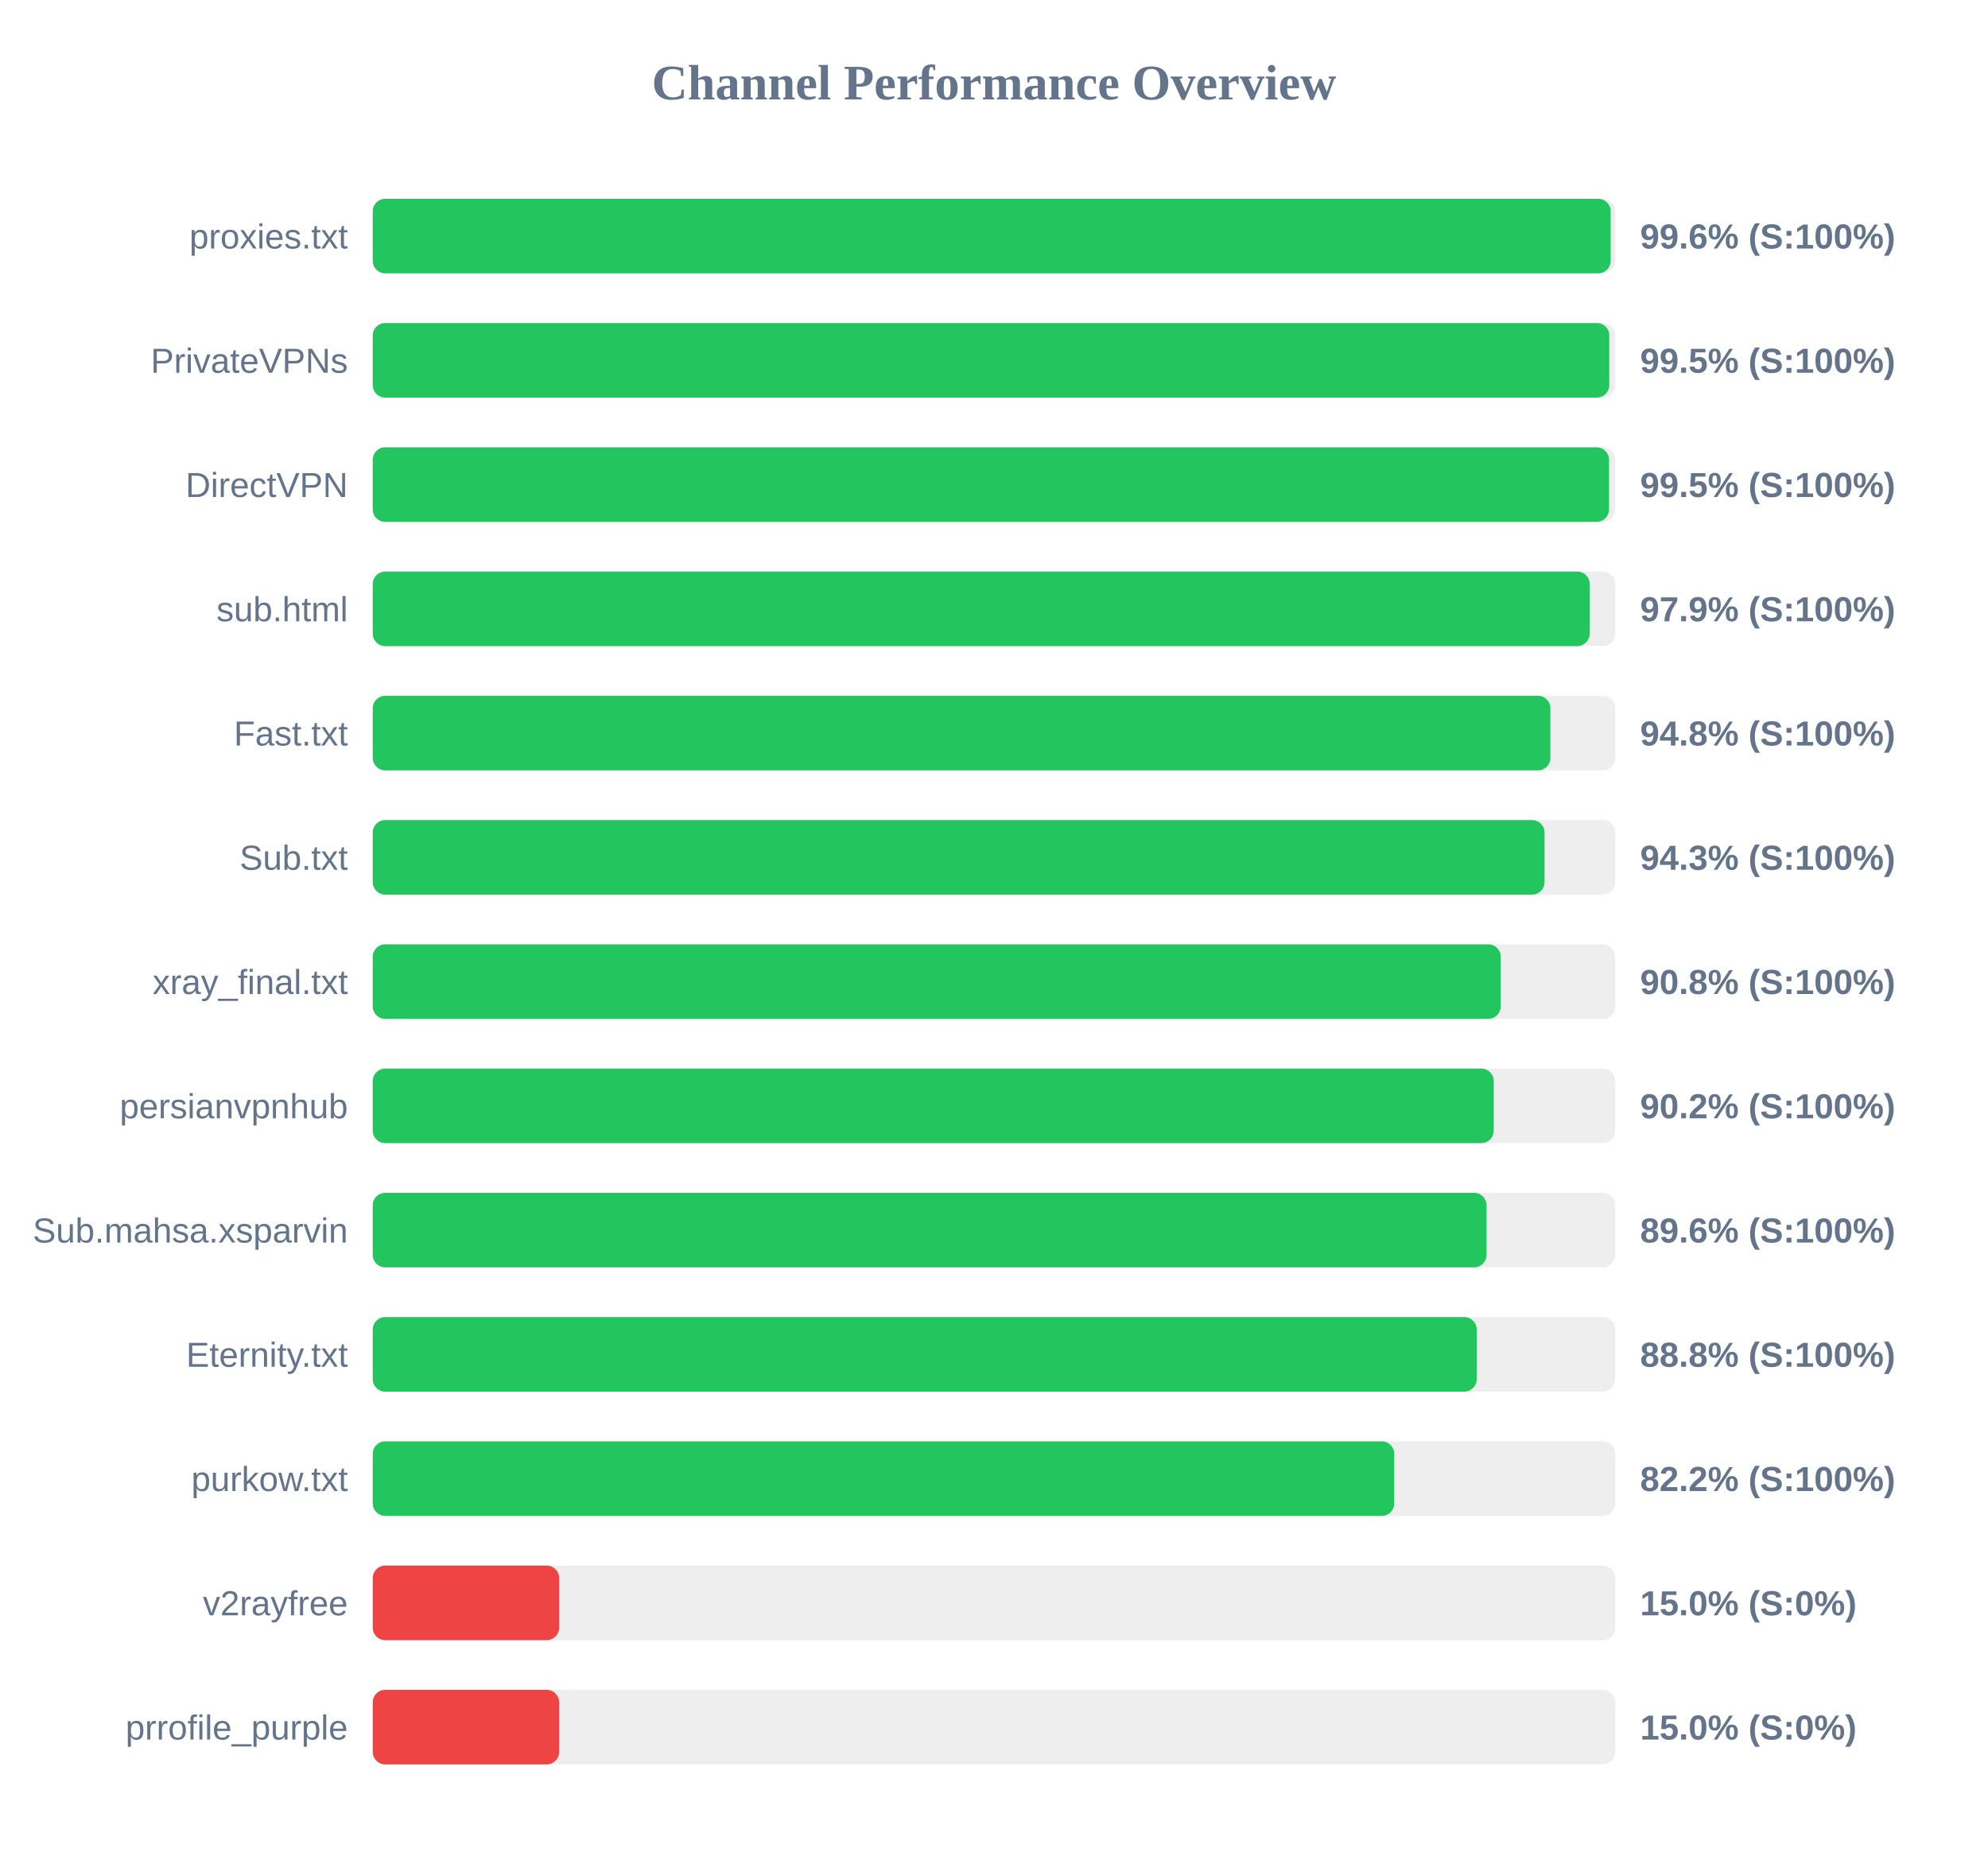
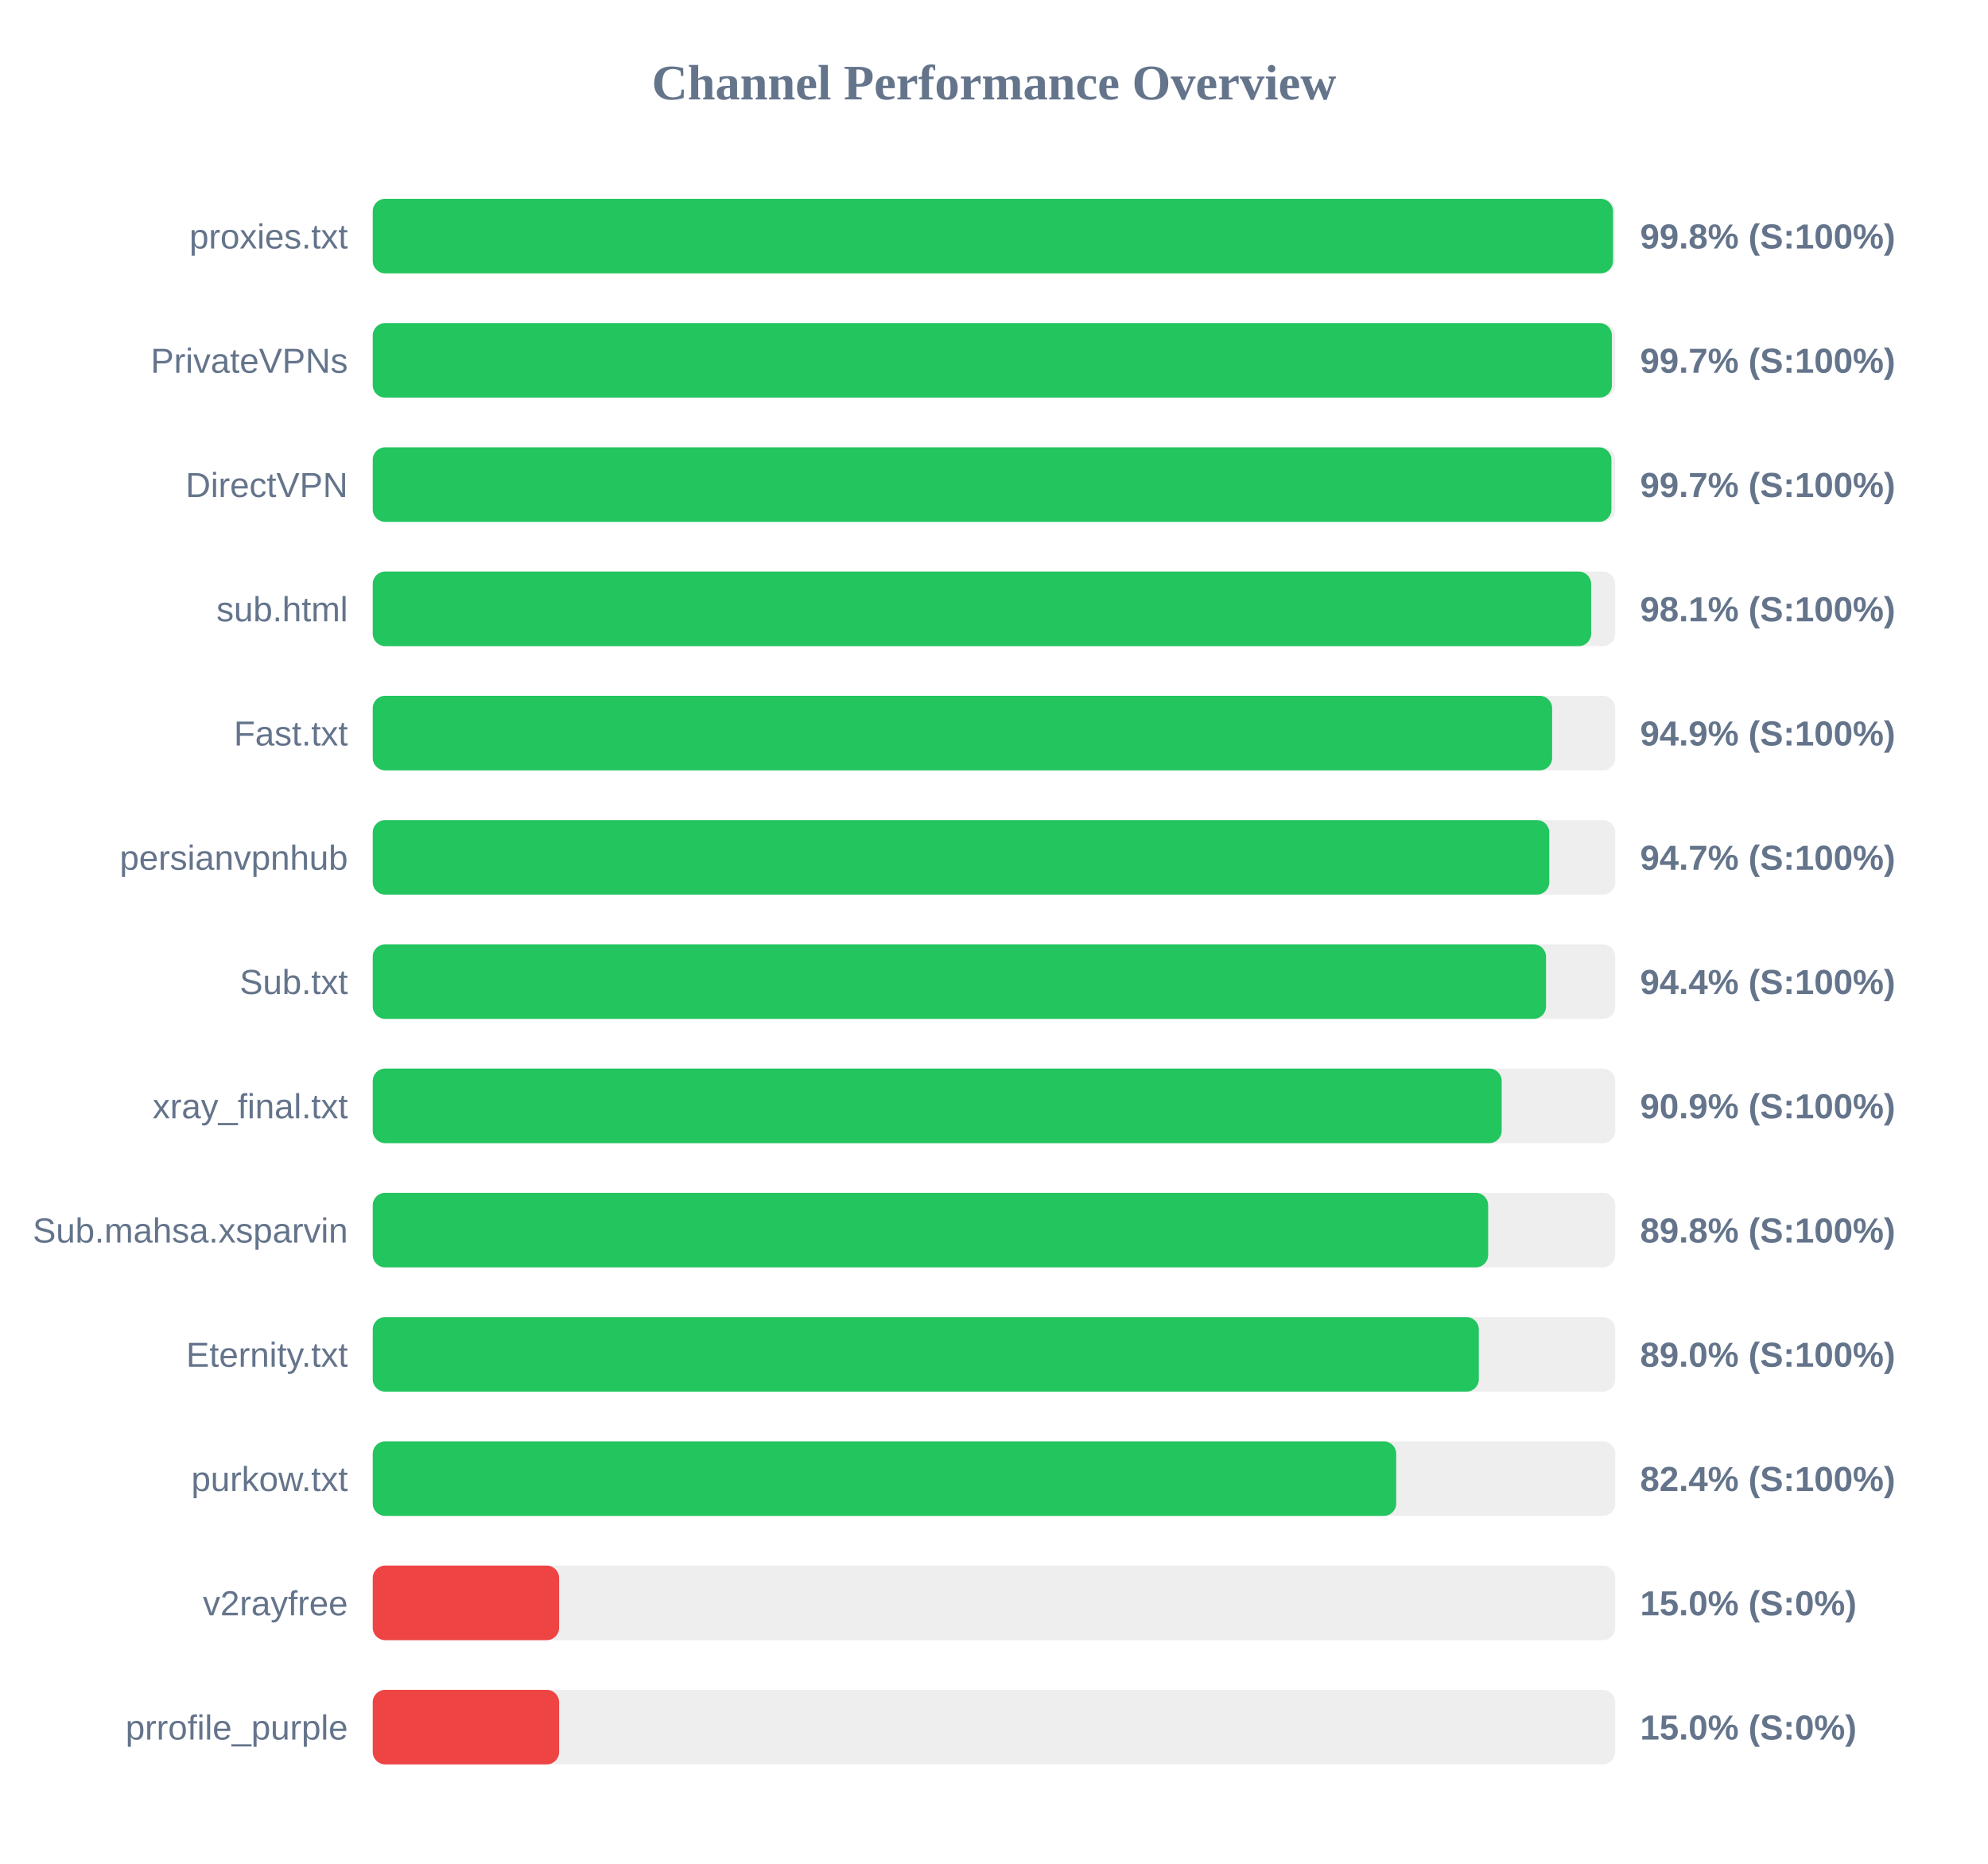
<svg xmlns="http://www.w3.org/2000/svg" width="800" height="750" version="1.1">
  <style>
        .row { font: 14px Arial; fill: #64748b; }
        .score { font: bold 14px Arial; fill: #64748b; }
    </style>
  <text x="400" y="40" text-anchor="middle" font-size="20px" font-weight="bold" fill="#64748b">Channel Performance Overview</text>
  <rect x="150" y="80" width="500" height="30" fill="#eee" rx="5" />
-   <rect x="150" y="80" width="498.15" height="30" fill="#22c55e" rx="5" />
+   <rect x="150" y="80" width="499.1" height="30" fill="#22c55e" rx="5" />
  <text x="140" y="100" text-anchor="end" class="row">proxies.txt</text>
-   <text x="660" y="100" text-anchor="start" class="score">99.6% (S:100%)</text>
+   <text x="660" y="100" text-anchor="start" class="score">99.8% (S:100%)</text>
  <rect x="150" y="130" width="500" height="30" fill="#eee" rx="5" />
-   <rect x="150" y="130" width="497.6" height="30" fill="#22c55e" rx="5" />
+   <rect x="150" y="130" width="498.65" height="30" fill="#22c55e" rx="5" />
  <text x="140" y="150" text-anchor="end" class="row">PrivateVPNs</text>
-   <text x="660" y="150" text-anchor="start" class="score">99.5% (S:100%)</text>
+   <text x="660" y="150" text-anchor="start" class="score">99.7% (S:100%)</text>
  <rect x="150" y="180" width="500" height="30" fill="#eee" rx="5" />
-   <rect x="150" y="180" width="497.5" height="30" fill="#22c55e" rx="5" />
+   <rect x="150" y="180" width="498.45" height="30" fill="#22c55e" rx="5" />
  <text x="140" y="200" text-anchor="end" class="row">DirectVPN</text>
-   <text x="660" y="200" text-anchor="start" class="score">99.5% (S:100%)</text>
+   <text x="660" y="200" text-anchor="start" class="score">99.7% (S:100%)</text>
  <rect x="150" y="230" width="500" height="30" fill="#eee" rx="5" />
-   <rect x="150" y="230" width="489.7" height="30" fill="#22c55e" rx="5" />
+   <rect x="150" y="230" width="490.3" height="30" fill="#22c55e" rx="5" />
  <text x="140" y="250" text-anchor="end" class="row">sub.html</text>
-   <text x="660" y="250" text-anchor="start" class="score">97.9% (S:100%)</text>
+   <text x="660" y="250" text-anchor="start" class="score">98.1% (S:100%)</text>
  <rect x="150" y="280" width="500" height="30" fill="#eee" rx="5" />
-   <rect x="150" y="280" width="473.9" height="30" fill="#22c55e" rx="5" />
+   <rect x="150" y="280" width="474.6" height="30" fill="#22c55e" rx="5" />
  <text x="140" y="300" text-anchor="end" class="row">Fast.txt</text>
-   <text x="660" y="300" text-anchor="start" class="score">94.8% (S:100%)</text>
+   <text x="660" y="300" text-anchor="start" class="score">94.9% (S:100%)</text>
  <rect x="150" y="330" width="500" height="30" fill="#eee" rx="5" />
-   <rect x="150" y="330" width="471.55" height="30" fill="#22c55e" rx="5" />
-   <text x="140" y="350" text-anchor="end" class="row">Sub.txt</text>
-   <text x="660" y="350" text-anchor="start" class="score">94.3% (S:100%)</text>
+   <rect x="150" y="330" width="473.45" height="30" fill="#22c55e" rx="5" />
+   <text x="140" y="350" text-anchor="end" class="row">persianvpnhub</text>
+   <text x="660" y="350" text-anchor="start" class="score">94.7% (S:100%)</text>
  <rect x="150" y="380" width="500" height="30" fill="#eee" rx="5" />
-   <rect x="150" y="380" width="453.9" height="30" fill="#22c55e" rx="5" />
-   <text x="140" y="400" text-anchor="end" class="row">xray_final.txt</text>
-   <text x="660" y="400" text-anchor="start" class="score">90.8% (S:100%)</text>
+   <rect x="150" y="380" width="472.15" height="30" fill="#22c55e" rx="5" />
+   <text x="140" y="400" text-anchor="end" class="row">Sub.txt</text>
+   <text x="660" y="400" text-anchor="start" class="score">94.4% (S:100%)</text>
  <rect x="150" y="430" width="500" height="30" fill="#eee" rx="5" />
-   <rect x="150" y="430" width="451.1" height="30" fill="#22c55e" rx="5" />
-   <text x="140" y="450" text-anchor="end" class="row">persianvpnhub</text>
-   <text x="660" y="450" text-anchor="start" class="score">90.2% (S:100%)</text>
+   <rect x="150" y="430" width="454.3" height="30" fill="#22c55e" rx="5" />
+   <text x="140" y="450" text-anchor="end" class="row">xray_final.txt</text>
+   <text x="660" y="450" text-anchor="start" class="score">90.9% (S:100%)</text>
  <rect x="150" y="480" width="500" height="30" fill="#eee" rx="5" />
-   <rect x="150" y="480" width="448.2" height="30" fill="#22c55e" rx="5" />
+   <rect x="150" y="480" width="448.85" height="30" fill="#22c55e" rx="5" />
  <text x="140" y="500" text-anchor="end" class="row">Sub.mahsa.xsparvin</text>
-   <text x="660" y="500" text-anchor="start" class="score">89.6% (S:100%)</text>
+   <text x="660" y="500" text-anchor="start" class="score">89.8% (S:100%)</text>
  <rect x="150" y="530" width="500" height="30" fill="#eee" rx="5" />
-   <rect x="150" y="530" width="444.25" height="30" fill="#22c55e" rx="5" />
+   <rect x="150" y="530" width="445.1" height="30" fill="#22c55e" rx="5" />
  <text x="140" y="550" text-anchor="end" class="row">Eternity.txt</text>
-   <text x="660" y="550" text-anchor="start" class="score">88.8% (S:100%)</text>
+   <text x="660" y="550" text-anchor="start" class="score">89.0% (S:100%)</text>
  <rect x="150" y="580" width="500" height="30" fill="#eee" rx="5" />
-   <rect x="150" y="580" width="411.05" height="30" fill="#22c55e" rx="5" />
+   <rect x="150" y="580" width="411.85" height="30" fill="#22c55e" rx="5" />
  <text x="140" y="600" text-anchor="end" class="row">purkow.txt</text>
-   <text x="660" y="600" text-anchor="start" class="score">82.2% (S:100%)</text>
+   <text x="660" y="600" text-anchor="start" class="score">82.4% (S:100%)</text>
  <rect x="150" y="630" width="500" height="30" fill="#eee" rx="5" />
  <rect x="150" y="630" width="75.0" height="30" fill="#ef4444" rx="5" />
  <text x="140" y="650" text-anchor="end" class="row">v2rayfree</text>
  <text x="660" y="650" text-anchor="start" class="score">15.0% (S:0%)</text>
  <rect x="150" y="680" width="500" height="30" fill="#eee" rx="5" />
  <rect x="150" y="680" width="75.0" height="30" fill="#ef4444" rx="5" />
  <text x="140" y="700" text-anchor="end" class="row">prrofile_purple</text>
  <text x="660" y="700" text-anchor="start" class="score">15.0% (S:0%)</text>
</svg>
